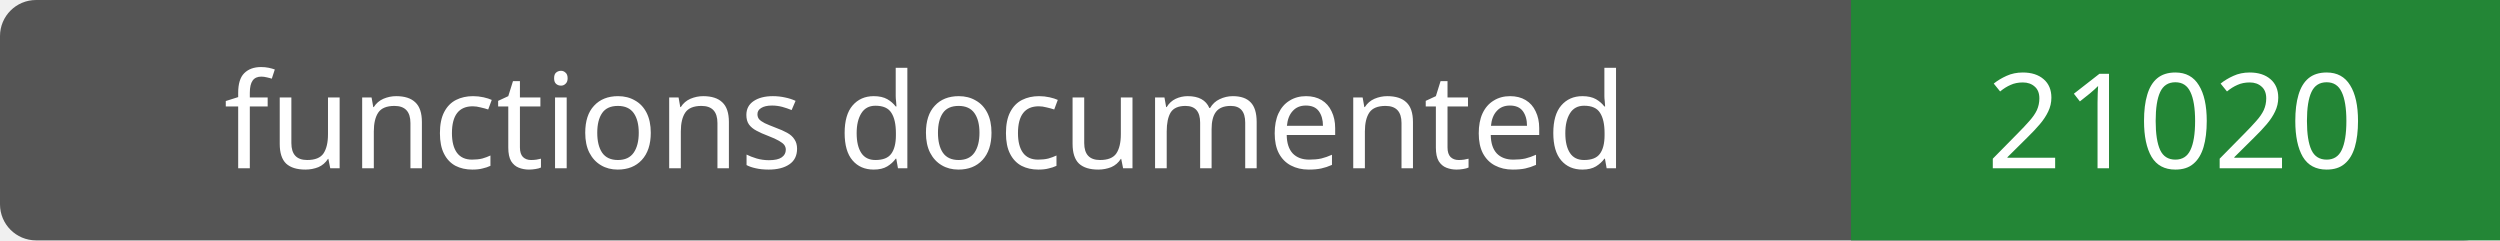
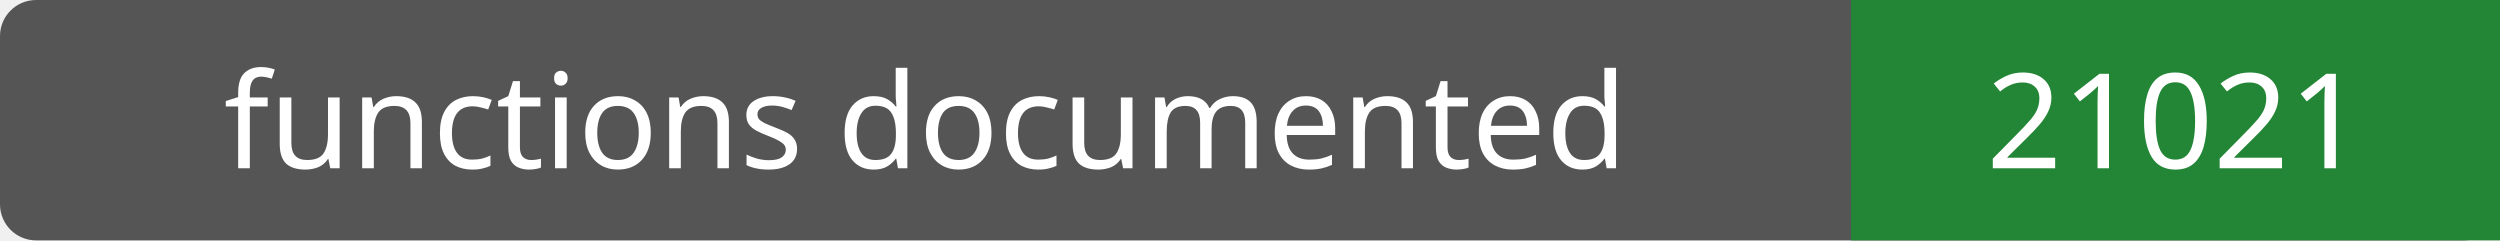
- <svg xmlns="http://www.w3.org/2000/svg" width="208" height="20" role="img" aria-label="functions documented: 21020">
+ <svg xmlns="http://www.w3.org/2000/svg" width="208" height="20" role="img" aria-label="functions documented: 21021">
  <rect width="208" height="20" rx="3" fill="#555" />
  <path fill="#238636" d="M154 0h54v20H154z" />
  <g fill="#fff" text-anchor="middle" font-family="Verdana,sans-serif" font-size="11">
    <text x="77.0" y="14">functions documented</text>
-     <text x="181.0" y="14">21020</text>
+     <text x="181.0" y="14">21021</text>
  </g>
</svg>
